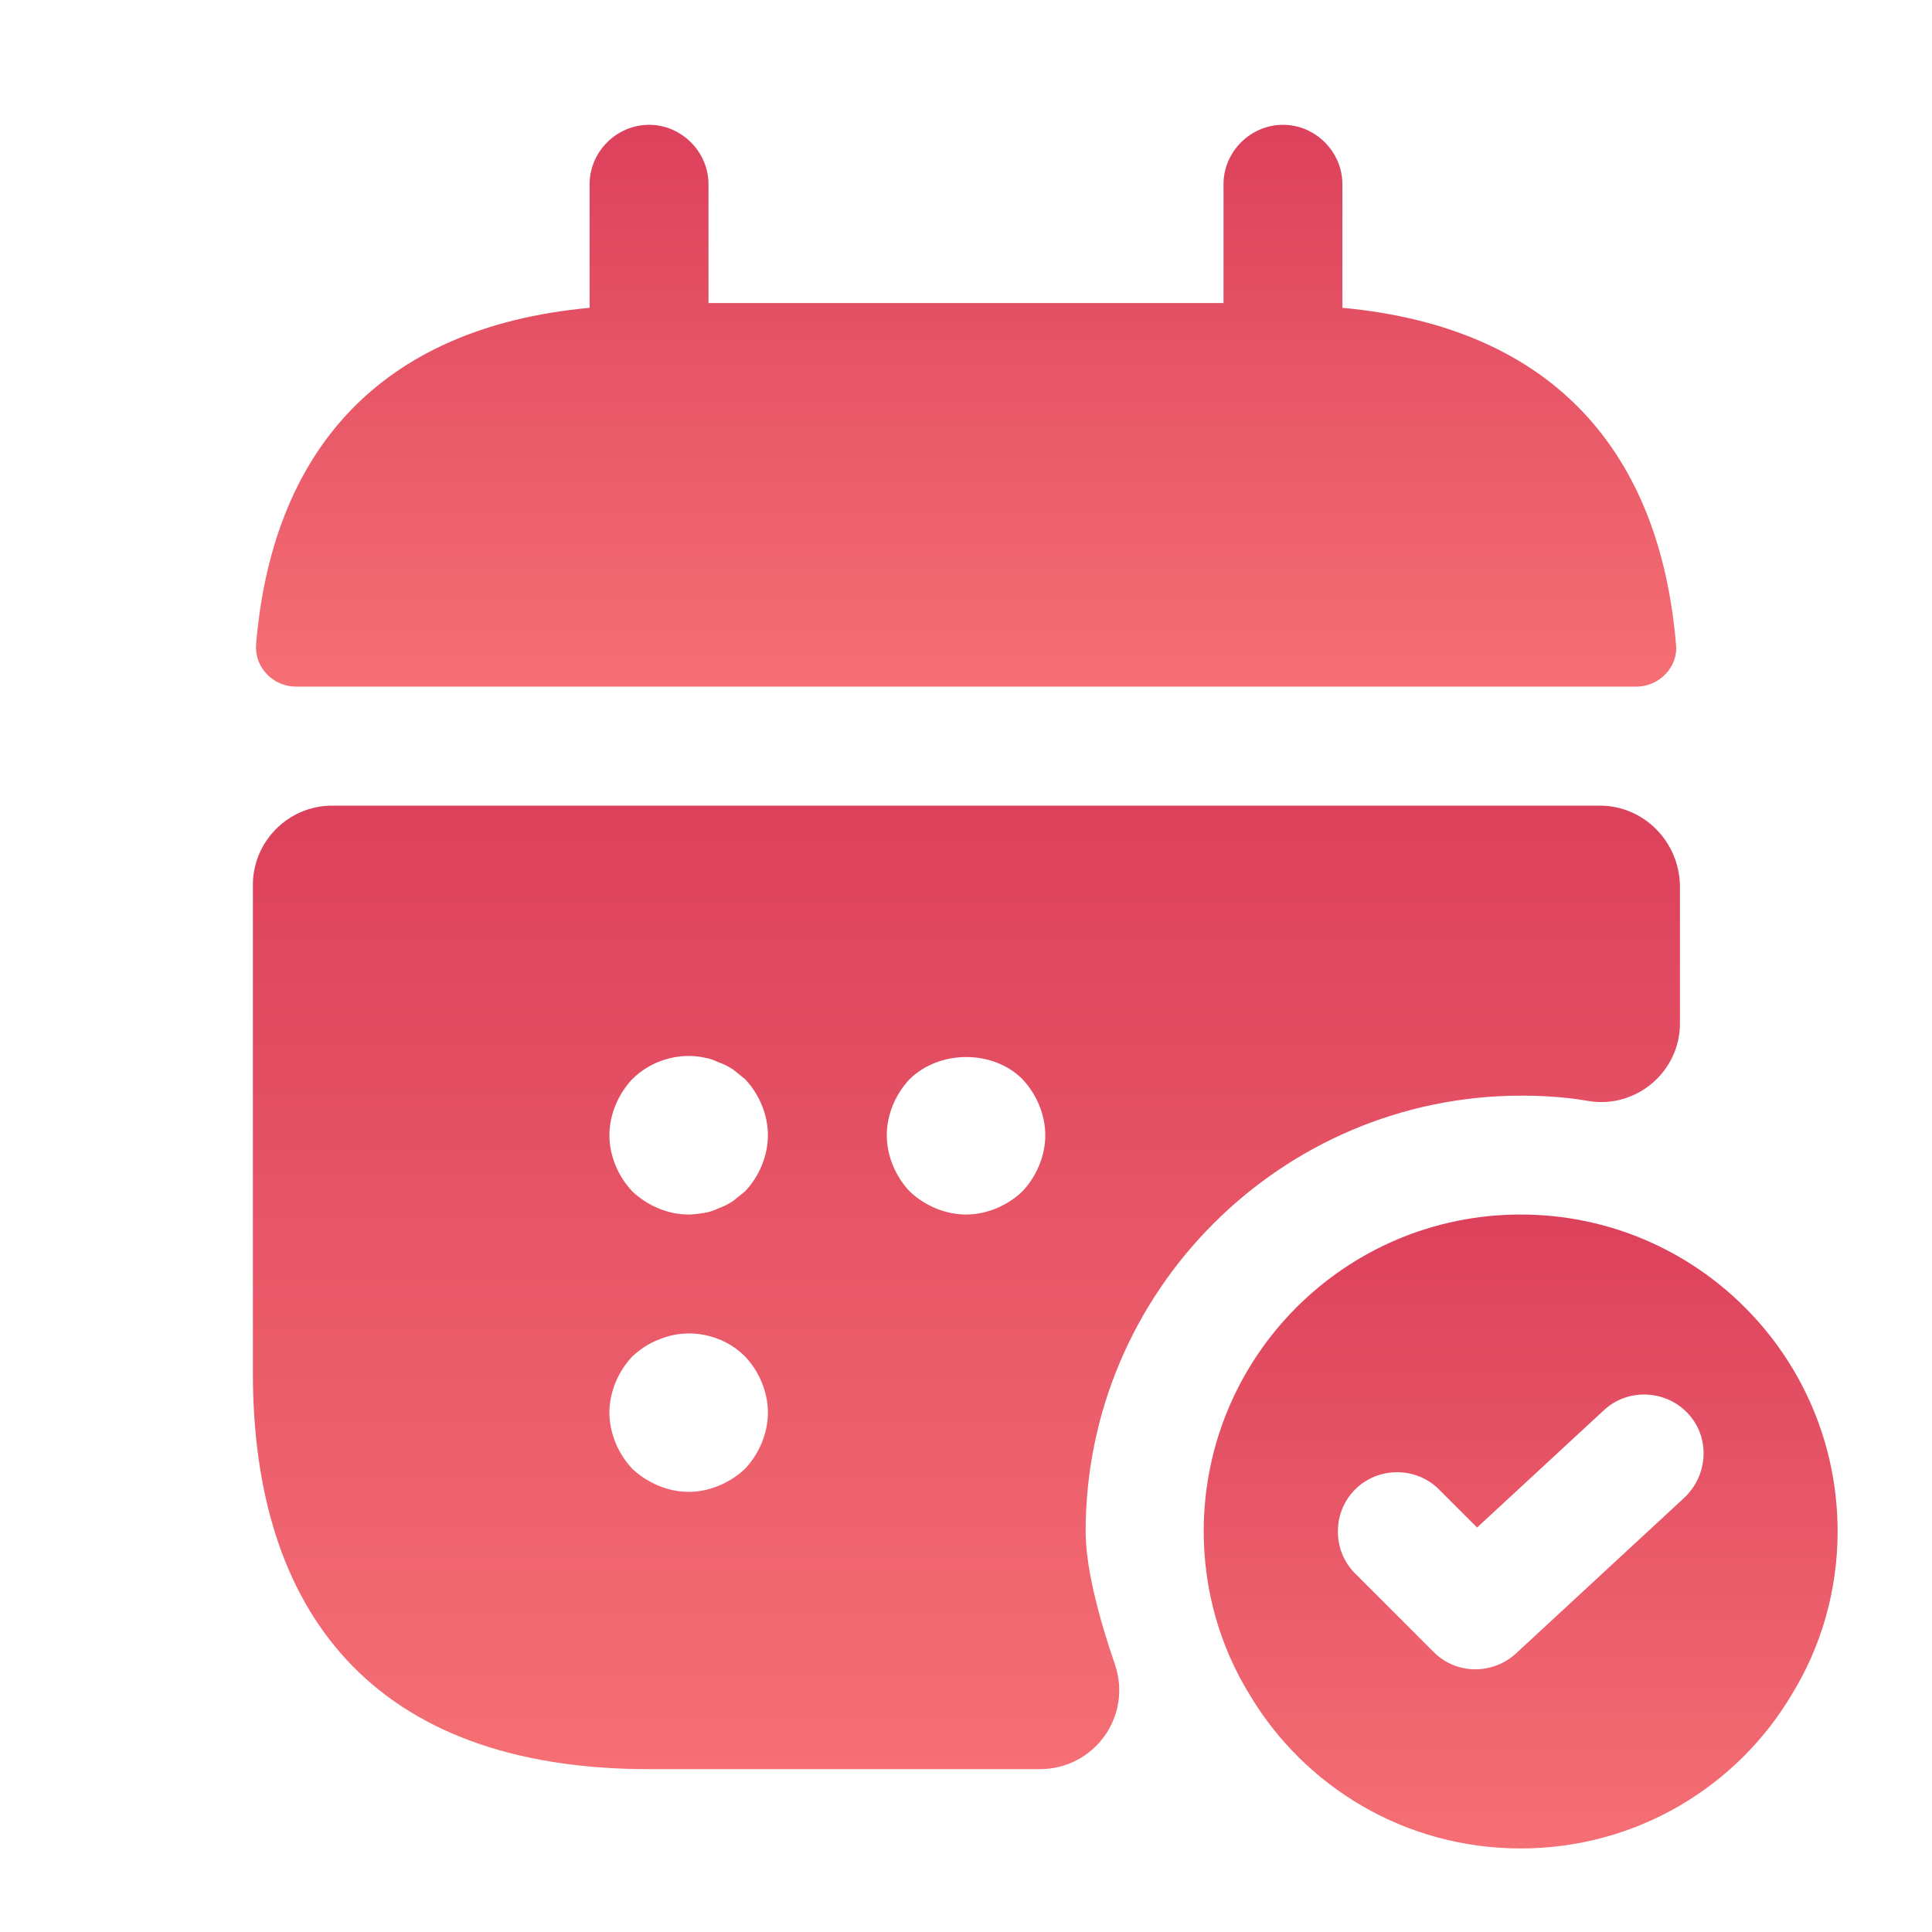
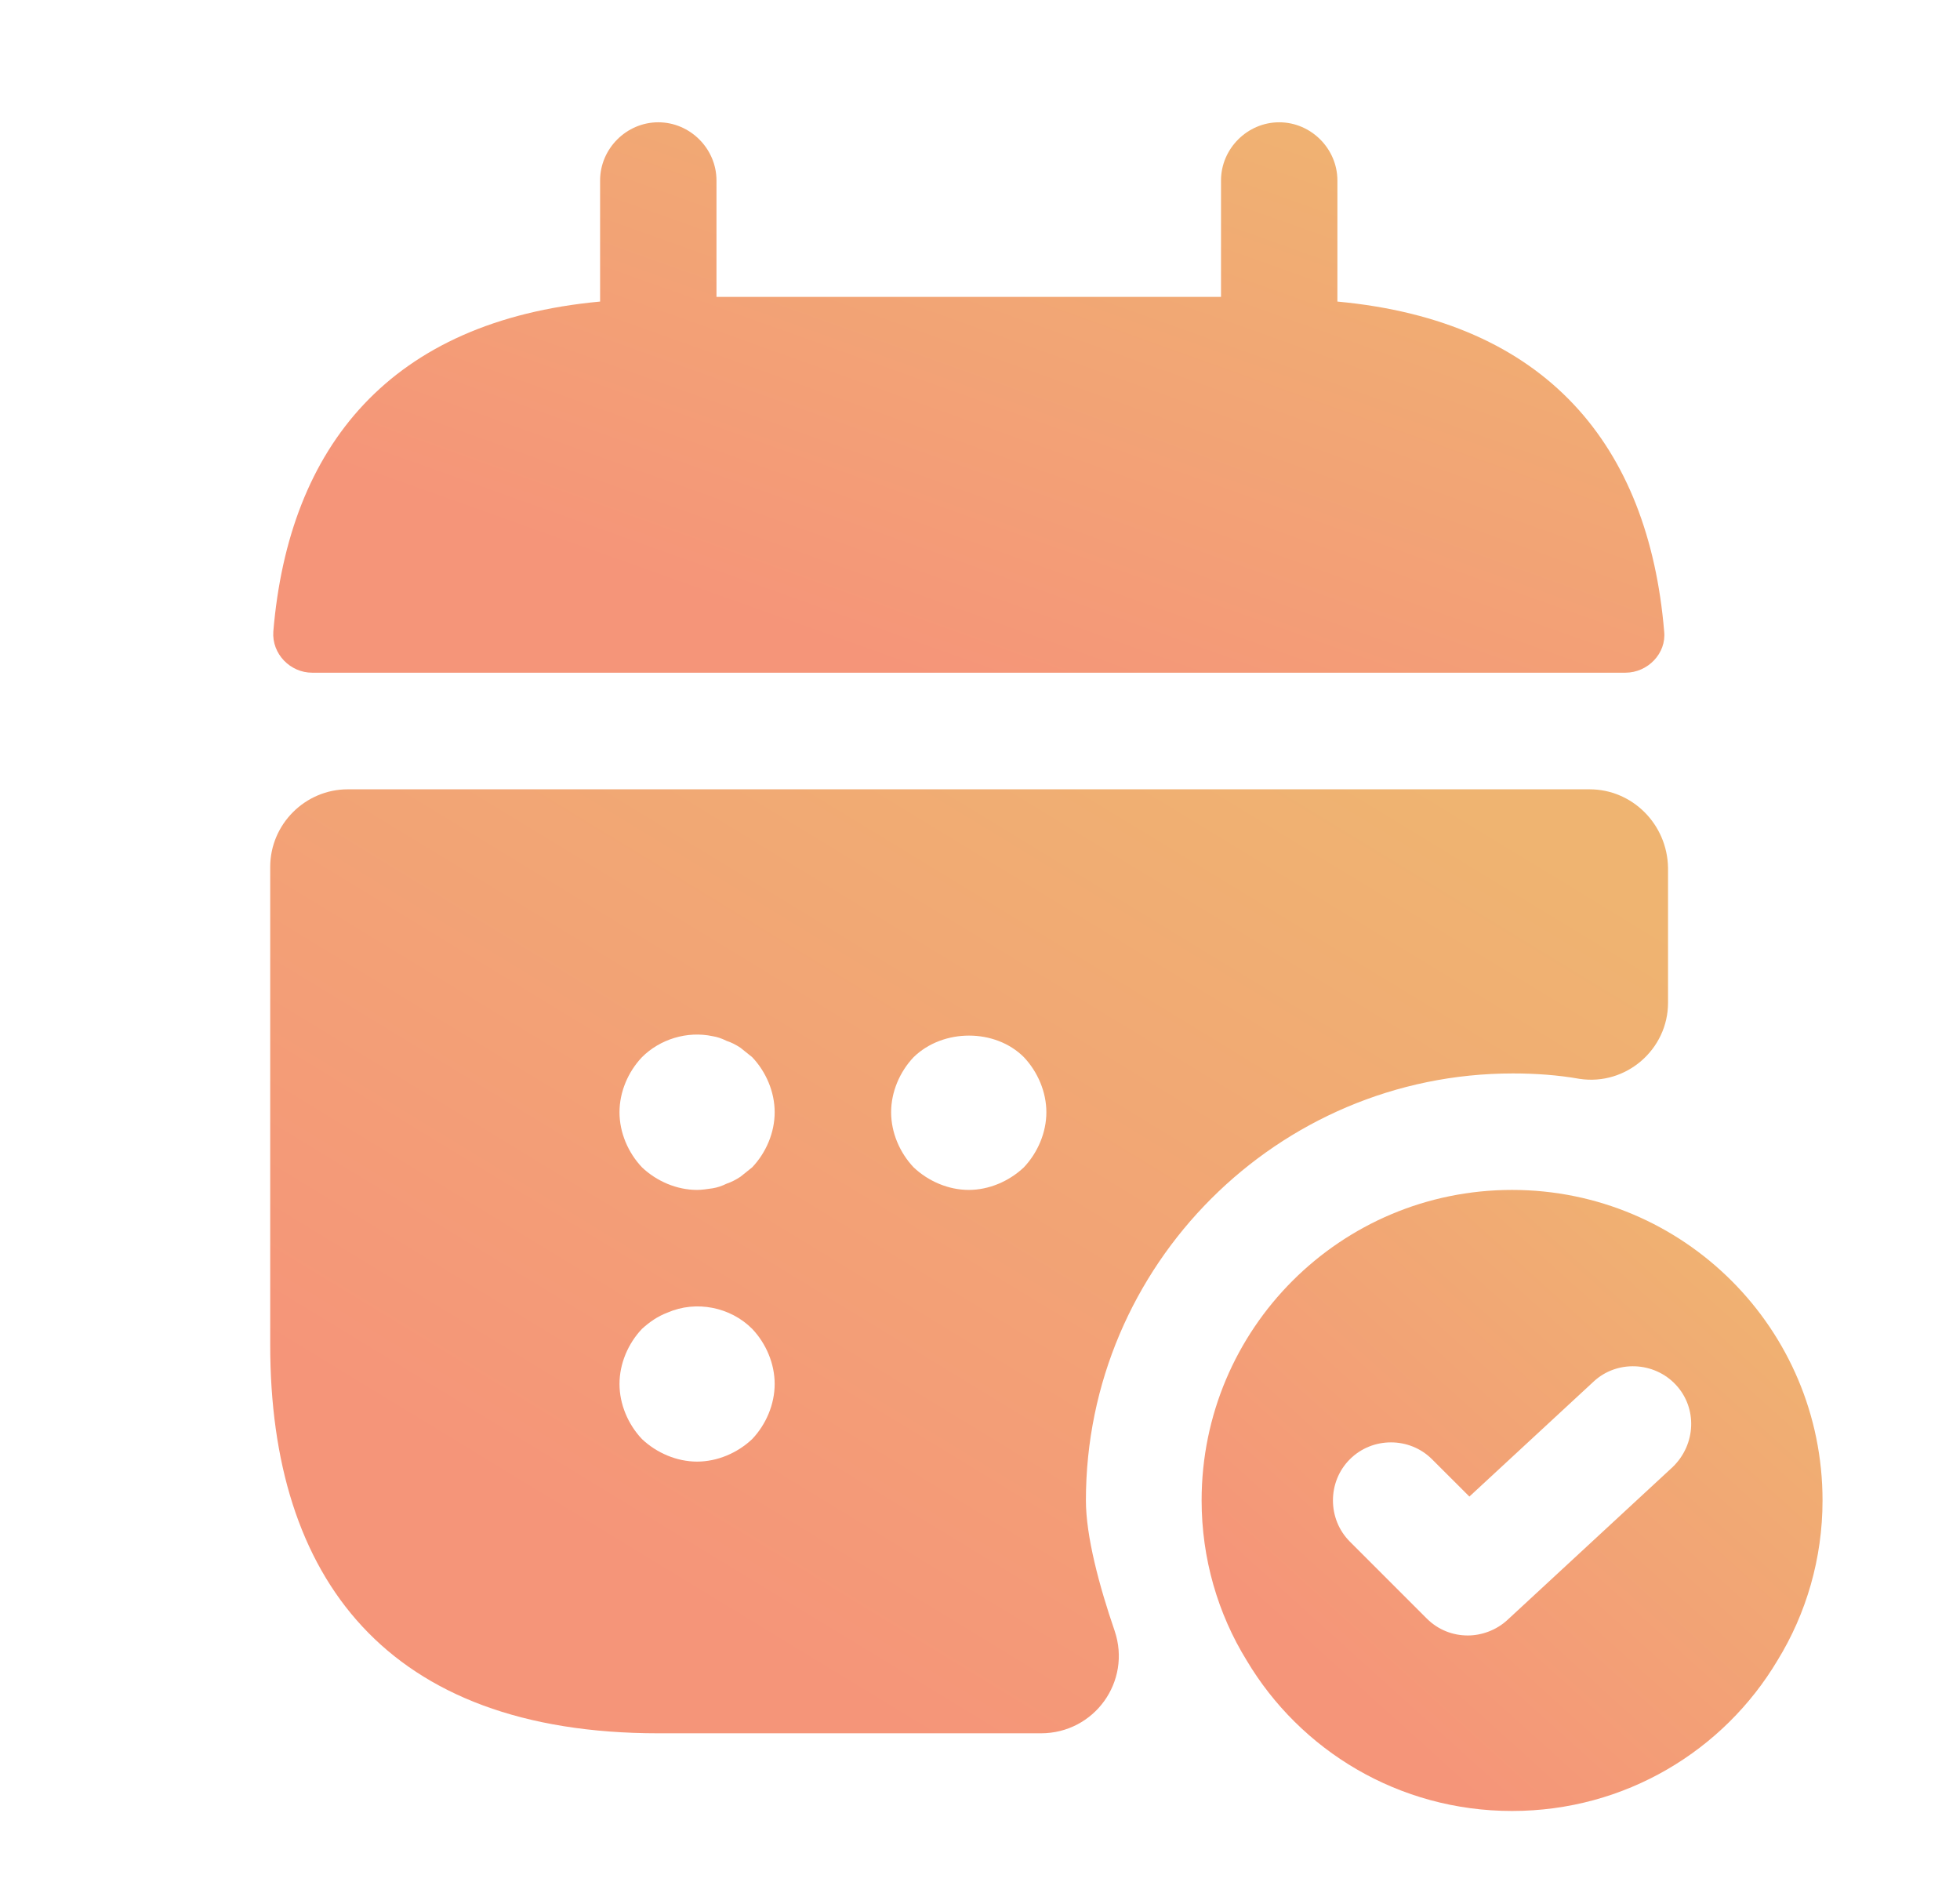
- <svg xmlns="http://www.w3.org/2000/svg" width="28" height="28" viewBox="0 0 28 28" fill="none">
-   <path d="M19.455 4.461V2.67C19.455 2.199 19.064 1.809 18.594 1.809C18.123 1.809 17.732 2.199 17.732 2.67V4.392H10.268V2.67C10.268 2.199 9.877 1.809 9.407 1.809C8.936 1.809 8.545 2.199 8.545 2.67V4.461C5.445 4.748 3.94 6.597 3.711 9.342C3.688 9.675 3.963 9.951 4.285 9.951H23.715C24.049 9.951 24.324 9.664 24.29 9.342C24.06 6.597 22.556 4.748 19.455 4.461Z" fill="url(#paint0_linear_3832_6870)" />
-   <path d="M22.039 17.602C19.501 17.602 17.445 19.657 17.445 22.195C17.445 23.056 17.686 23.872 18.111 24.561C18.904 25.893 20.362 26.789 22.039 26.789C23.715 26.789 25.174 25.893 25.966 24.561C26.391 23.872 26.632 23.056 26.632 22.195C26.632 19.657 24.577 17.602 22.039 17.602ZM24.416 21.701L21.97 23.964C21.809 24.113 21.591 24.193 21.384 24.193C21.166 24.193 20.948 24.113 20.776 23.941L19.639 22.804C19.306 22.471 19.306 21.919 19.639 21.587C19.972 21.253 20.523 21.253 20.856 21.587L21.407 22.138L23.245 20.438C23.589 20.116 24.14 20.14 24.462 20.484C24.784 20.828 24.761 21.368 24.416 21.701Z" fill="url(#paint1_linear_3832_6870)" />
-   <path d="M23.187 11.676H4.813C4.181 11.676 3.665 12.193 3.665 12.824V19.898C3.665 23.343 5.387 25.64 9.407 25.64H15.068C15.861 25.64 16.412 24.871 16.159 24.124C15.929 23.458 15.734 22.723 15.734 22.195C15.734 18.715 18.571 15.879 22.05 15.879C22.383 15.879 22.716 15.902 23.038 15.959C23.727 16.063 24.347 15.523 24.347 14.834V12.836C24.336 12.193 23.819 11.676 23.187 11.676ZM10.796 21.288C10.578 21.494 10.279 21.621 9.981 21.621C9.682 21.621 9.384 21.494 9.165 21.288C8.959 21.07 8.832 20.771 8.832 20.472C8.832 20.174 8.959 19.875 9.165 19.657C9.28 19.554 9.395 19.473 9.544 19.416C9.969 19.232 10.475 19.335 10.796 19.657C11.003 19.875 11.129 20.174 11.129 20.472C11.129 20.771 11.003 21.07 10.796 21.288ZM10.796 17.268C10.739 17.314 10.681 17.36 10.624 17.406C10.555 17.452 10.486 17.487 10.417 17.51C10.348 17.544 10.279 17.567 10.21 17.578C10.13 17.59 10.05 17.602 9.981 17.602C9.682 17.602 9.384 17.475 9.165 17.268C8.959 17.05 8.832 16.752 8.832 16.453C8.832 16.154 8.959 15.856 9.165 15.638C9.43 15.374 9.832 15.247 10.21 15.328C10.279 15.339 10.348 15.362 10.417 15.397C10.486 15.419 10.555 15.454 10.624 15.5C10.681 15.546 10.739 15.592 10.796 15.638C11.003 15.856 11.129 16.154 11.129 16.453C11.129 16.752 11.003 17.05 10.796 17.268ZM14.816 17.268C14.597 17.475 14.299 17.602 14 17.602C13.702 17.602 13.403 17.475 13.185 17.268C12.978 17.05 12.852 16.752 12.852 16.453C12.852 16.154 12.978 15.856 13.185 15.638C13.621 15.213 14.391 15.213 14.816 15.638C15.022 15.856 15.149 16.154 15.149 16.453C15.149 16.752 15.022 17.05 14.816 17.268Z" fill="url(#paint2_linear_3832_6870)" />
+ <svg xmlns="http://www.w3.org/2000/svg" width="29" height="28" viewBox="0 0 29 28" fill="none">
+   <path d="M19.788 4.461V2.67C19.788 2.199 19.398 1.809 18.927 1.809C18.456 1.809 18.066 2.199 18.066 2.67V4.392H10.601V2.67C10.601 2.199 10.211 1.809 9.74 1.809C9.269 1.809 8.879 2.199 8.879 2.67V4.461C5.778 4.748 4.274 6.597 4.044 9.342C4.021 9.675 4.296 9.951 4.618 9.951H24.049C24.382 9.951 24.657 9.664 24.623 9.342C24.393 6.597 22.889 4.748 19.788 4.461Z" fill="url(#paint0_linear_4463_34386)" />
+   <path d="M22.372 17.602C19.834 17.602 17.779 19.657 17.779 22.195C17.779 23.056 18.02 23.872 18.445 24.561C19.237 25.893 20.695 26.789 22.372 26.789C24.049 26.789 25.507 25.893 26.3 24.561C26.724 23.872 26.966 23.056 26.966 22.195C26.966 19.657 24.91 17.602 22.372 17.602ZM24.749 21.701L22.303 23.964C22.142 24.113 21.924 24.193 21.718 24.193C21.499 24.193 21.281 24.113 21.109 23.941L19.972 22.804C19.639 22.471 19.639 21.919 19.972 21.587C20.305 21.253 20.856 21.253 21.189 21.587L21.741 22.138L23.578 20.438C23.922 20.116 24.474 20.14 24.795 20.484C25.117 20.828 25.094 21.368 24.749 21.701Z" fill="url(#paint1_linear_4463_34386)" />
+   <path d="M23.52 11.676H5.146C4.515 11.676 3.998 12.193 3.998 12.824V19.898C3.998 23.343 5.72 25.64 9.74 25.64H15.401C16.194 25.64 16.745 24.871 16.492 24.124C16.263 23.458 16.067 22.723 16.067 22.195C16.067 18.715 18.904 15.879 22.384 15.879C22.716 15.879 23.049 15.902 23.371 15.959C24.06 16.063 24.68 15.523 24.68 14.834V12.836C24.669 12.193 24.152 11.676 23.52 11.676ZM11.129 21.288C10.911 21.494 10.613 21.621 10.314 21.621C10.015 21.621 9.717 21.494 9.499 21.288C9.292 21.07 9.166 20.771 9.166 20.472C9.166 20.174 9.292 19.875 9.499 19.657C9.613 19.554 9.728 19.473 9.878 19.416C10.302 19.232 10.808 19.335 11.129 19.657C11.336 19.875 11.462 20.174 11.462 20.472C11.462 20.771 11.336 21.07 11.129 21.288ZM11.129 17.268C11.072 17.314 11.014 17.36 10.957 17.406C10.888 17.452 10.819 17.487 10.75 17.51C10.681 17.544 10.613 17.567 10.544 17.578C10.463 17.59 10.383 17.602 10.314 17.602C10.015 17.602 9.717 17.475 9.499 17.268C9.292 17.05 9.166 16.752 9.166 16.453C9.166 16.154 9.292 15.856 9.499 15.638C9.763 15.374 10.165 15.247 10.544 15.328C10.613 15.339 10.681 15.362 10.75 15.397C10.819 15.419 10.888 15.454 10.957 15.5C11.014 15.546 11.072 15.592 11.129 15.638C11.336 15.856 11.462 16.154 11.462 16.453C11.462 16.752 11.336 17.05 11.129 17.268ZM15.149 17.268C14.93 17.475 14.632 17.602 14.333 17.602C14.035 17.602 13.736 17.475 13.518 17.268C13.311 17.05 13.185 16.752 13.185 16.453C13.185 16.154 13.311 15.856 13.518 15.638C13.954 15.213 14.724 15.213 15.149 15.638C15.355 15.856 15.482 16.154 15.482 16.453C15.482 16.752 15.355 17.05 15.149 17.268Z" fill="url(#paint2_linear_4463_34386)" />
  <defs>
-     <linearGradient id="paint0_linear_3832_6870" x1="14.001" y1="1.809" x2="14.001" y2="9.951" gradientUnits="userSpaceOnUse">
-       <stop stop-color="#DC415B" />
-       <stop offset="1" stop-color="#F56F74" />
+     <linearGradient id="paint0_linear_4463_34386" x1="10.102" y1="8.788" x2="13.581" y2="-0.958" gradientUnits="userSpaceOnUse">
+       <stop stop-color="#F59579" />
+       <stop offset="1" stop-color="#EFB471" />
    </linearGradient>
-     <linearGradient id="paint1_linear_3832_6870" x1="22.039" y1="17.602" x2="22.039" y2="26.789" gradientUnits="userSpaceOnUse">
-       <stop stop-color="#DC415B" />
-       <stop offset="1" stop-color="#F56F74" />
+     <linearGradient id="paint1_linear_4463_34386" x1="20.483" y1="25.477" x2="26.65" y2="18.643" gradientUnits="userSpaceOnUse">
+       <stop stop-color="#F59579" />
+       <stop offset="1" stop-color="#EFB471" />
    </linearGradient>
-     <linearGradient id="paint2_linear_3832_6870" x1="14.006" y1="11.676" x2="14.006" y2="25.64" gradientUnits="userSpaceOnUse">
-       <stop stop-color="#DC415B" />
-       <stop offset="1" stop-color="#F56F74" />
+     <linearGradient id="paint2_linear_4463_34386" x1="10.087" y1="23.646" x2="18.46" y2="9.903" gradientUnits="userSpaceOnUse">
+       <stop stop-color="#F59579" />
+       <stop offset="1" stop-color="#EFB471" />
    </linearGradient>
  </defs>
</svg>
